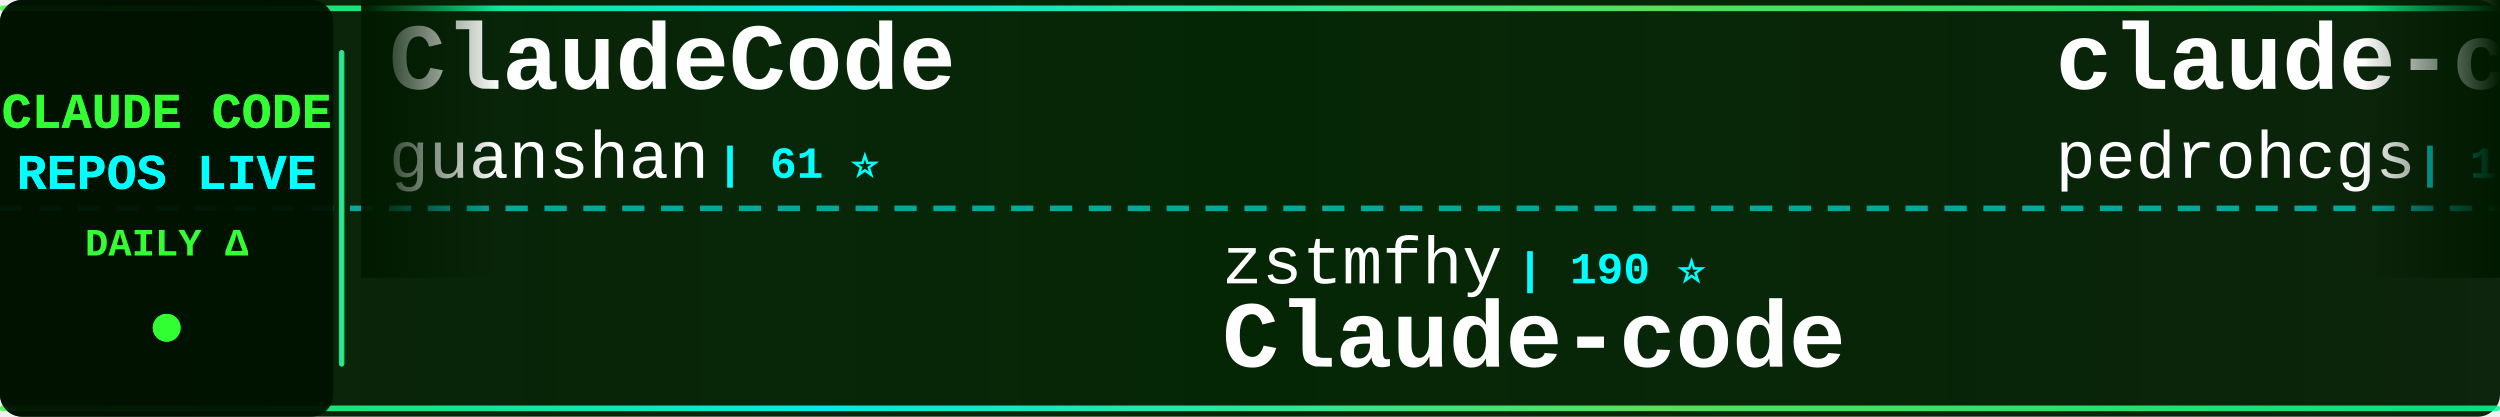
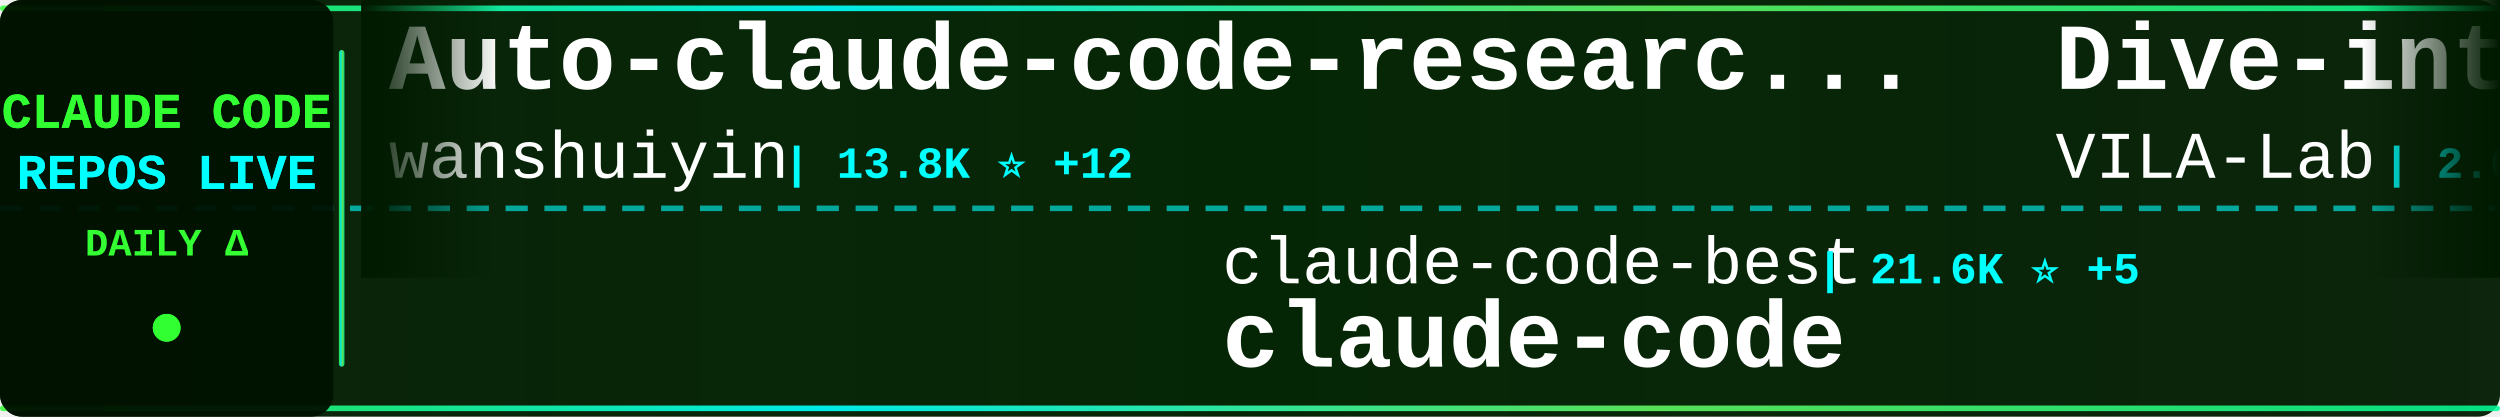
<svg xmlns="http://www.w3.org/2000/svg" width="900" height="150">
  <defs>
    <linearGradient id="tickerBg" x1="0%" y1="0%" x2="100%" y2="0%">
      <stop offset="0%" style="stop-color:#001a00;stop-opacity:0.95" />
      <stop offset="50%" style="stop-color:#002200;stop-opacity:0.98" />
      <stop offset="100%" style="stop-color:#001a00;stop-opacity:0.95" />
    </linearGradient>
    <linearGradient id="borderGrad" x1="0%" y1="0%" x2="100%" y2="0%">
      <stop offset="0%" style="stop-color:#33ff33;stop-opacity:0.85">
        <animate attributeName="stop-opacity" values="0.85;1;0.85" dur="2s" repeatCount="indefinite" />
      </stop>
      <stop offset="33%" style="stop-color:#00ffff;stop-opacity:0.9">
        <animate attributeName="stop-opacity" values="0.9;1;0.9" dur="2.2s" repeatCount="indefinite" />
      </stop>
      <stop offset="66%" style="stop-color:#66ff66;stop-opacity:0.85">
        <animate attributeName="stop-opacity" values="0.85;1;0.85" dur="1.8s" repeatCount="indefinite" />
      </stop>
      <stop offset="100%" style="stop-color:#00ff99;stop-opacity:0.85">
        <animate attributeName="stop-opacity" values="0.85;1;0.85" dur="2s" repeatCount="indefinite" />
      </stop>
    </linearGradient>
    <filter id="textGlow">
      <feGaussianBlur stdDeviation="0.1" result="coloredBlur" />
      <feMerge>
        <feMergeNode in="coloredBlur" />
        <feMergeNode in="SourceGraphic" />
      </feMerge>
    </filter>
    <filter id="metricGlow">
      <feGaussianBlur stdDeviation="0.2" result="coloredBlur" />
      <feMerge>
        <feMergeNode in="coloredBlur" />
        <feMergeNode in="SourceGraphic" />
      </feMerge>
    </filter>
    <linearGradient id="leftFade" x1="0%" y1="0%" x2="100%" y2="0%">
      <stop offset="0%" style="stop-color:#001a00;stop-opacity:1" />
      <stop offset="100%" style="stop-color:#001a00;stop-opacity:0" />
    </linearGradient>
    <linearGradient id="rightFade" x1="0%" y1="0%" x2="100%" y2="0%">
      <stop offset="0%" style="stop-color:#001a00;stop-opacity:0" />
      <stop offset="100%" style="stop-color:#001a00;stop-opacity:1" />
    </linearGradient>
  </defs>
  <rect width="900" height="150" fill="url(#tickerBg)" rx="8" />
  <rect x="0" y="2" width="900" height="2" fill="url(#borderGrad)" rx="1" />
  <rect x="0" y="146" width="900" height="2" fill="url(#borderGrad)" rx="1" />
  <line x1="0" y1="75" x2="900" y2="75" stroke="#00ffff" stroke-width="2" stroke-dasharray="8 6" opacity="0.6" />
  <rect x="0" y="0" width="120" height="150" fill="#001100" opacity="0.95" rx="8" />
  <text x="60" y="46" font-family="'Courier New', monospace" font-size="18" font-weight="bold" fill="#33ff33" text-anchor="middle" filter="url(#textGlow)">
    CLAUDE CODE
  </text>
  <text x="60" y="68" font-family="'Courier New', monospace" font-size="18" font-weight="bold" fill="#00ffff" text-anchor="middle" filter="url(#textGlow)">
    REPOS LIVE
  </text>
  <text x="60" y="92" font-family="'Courier New', monospace" font-size="14" font-weight="bold" fill="#33ff33" text-anchor="middle">
    DAILY Δ
  </text>
  <circle cx="60" cy="118" r="5" fill="#33ff33" filter="url(#metricGlow)">
    <animate attributeName="r" values="4;6;4" dur="1.5s" repeatCount="indefinite" />
    <animate attributeName="opacity" values="0.6;1;0.6" dur="1.5s" repeatCount="indefinite" />
  </circle>
  <rect x="122" y="18" width="2" height="114" fill="url(#borderGrad)" rx="1" />
  <clipPath id="tickerClip">
    <rect x="130" y="0" width="770" height="150" />
  </clipPath>
  <g clip-path="url(#tickerClip)">
    <g id="tickerItems">
      <animateTransform attributeName="transform" attributeType="XML" type="translate" from="0 0" to="-3000 0" dur="54s" repeatCount="indefinite" />
      <g transform="translate(0, 0)">
-         <text x="140" y="32" font-family="'Courier New', monospace" font-size="34" font-weight="bold" fill="#ffffff">ClaudeCode</text>
-         <text x="140" y="64" font-family="'Courier New', monospace" font-size="24" font-weight="normal" fill="#ffffff" opacity="1.0">guanshan</text>
-         <text x="258" y="64" font-family="'Courier New', monospace" font-size="16" font-weight="bold" fill="#00ffff"> | 61 ⭐</text>
+         <text x="140" y="32" font-family="'Courier New', monospace" font-size="34" font-weight="bold" fill="#ffffff">Auto-claude-code-researc...</text>
+         <text x="140" y="64" font-family="'Courier New', monospace" font-size="24" font-weight="normal" fill="#ffffff" opacity="1.0">wanshuiyin</text>
+         <text x="282" y="64" font-family="'Courier New', monospace" font-size="16" font-weight="bold" fill="#00ffff"> | 13.8K ⭐ +12</text>
      </g>
      <g transform="translate(300, 0)">
-         <text x="140" y="102" font-family="'Courier New', monospace" font-size="24" font-weight="normal" fill="#ffffff" opacity="1.0">zstmfhy</text>
-         <text x="246" y="102" font-family="'Courier New', monospace" font-size="16" font-weight="bold" fill="#00ffff"> | 190 ⭐</text>
-         <text x="140" y="132" font-family="'Courier New', monospace" font-size="34" font-weight="bold" fill="#ffffff">Claude-code</text>
+         <text x="140" y="102" font-family="'Courier New', monospace" font-size="24" font-weight="normal" fill="#ffffff" opacity="1.0">claude-code-best</text>
+         <text x="354" y="102" font-family="'Courier New', monospace" font-size="16" font-weight="bold" fill="#00ffff"> | 21.6K ⭐ +5</text>
+         <text x="140" y="132" font-family="'Courier New', monospace" font-size="34" font-weight="bold" fill="#ffffff">claude-code</text>
      </g>
      <g transform="translate(600, 0)">
-         <text x="140" y="32" font-family="'Courier New', monospace" font-size="34" font-weight="bold" fill="#ffffff">claude-code-my-workflow</text>
-         <text x="140" y="64" font-family="'Courier New', monospace" font-size="24" font-weight="normal" fill="#ffffff" opacity="1.0">pedrohcgs</text>
-         <text x="270" y="64" font-family="'Courier New', monospace" font-size="16" font-weight="bold" fill="#00ffff"> | 1.4K ⭐</text>
+         <text x="140" y="32" font-family="'Courier New', monospace" font-size="34" font-weight="bold" fill="#ffffff">Dive-into-Claude-Code</text>
+         <text x="140" y="64" font-family="'Courier New', monospace" font-size="24" font-weight="normal" fill="#ffffff" opacity="1.0">VILA-Lab</text>
+         <text x="258" y="64" font-family="'Courier New', monospace" font-size="16" font-weight="bold" fill="#00ffff"> | 2.0K ⭐ +1</text>
      </g>
      <g transform="translate(900, 0)">
+         <text x="140" y="102" font-family="'Courier New', monospace" font-size="24" font-weight="normal" fill="#ffffff" opacity="1.0">lowcortisolprogrammer</text>
+         <text x="414" y="102" font-family="'Courier New', monospace" font-size="16" font-weight="bold" fill="#00ffff"> | 171 ⭐</text>
+         <text x="140" y="132" font-family="'Courier New', monospace" font-size="34" font-weight="bold" fill="#ffffff">claude-code</text>
+       </g>
+       <g transform="translate(1200, 0)">
+         <text x="140" y="32" font-family="'Courier New', monospace" font-size="34" font-weight="bold" fill="#ffffff">Open-ClaudeCode</text>
+         <text x="140" y="64" font-family="'Courier New', monospace" font-size="24" font-weight="normal" fill="#ffffff" opacity="1.0">LING71671</text>
+         <text x="270" y="64" font-family="'Courier New', monospace" font-size="16" font-weight="bold" fill="#00ffff"> | 927 ⭐ +1</text>
+       </g>
+       <g transform="translate(1500, 0)">
+         <text x="140" y="102" font-family="'Courier New', monospace" font-size="24" font-weight="normal" fill="#ffffff" opacity="1.0">anthropics</text>
+         <text x="282" y="102" font-family="'Courier New', monospace" font-size="16" font-weight="bold" fill="#00ffff"> | 5.6K ⭐ +2</text>
+         <text x="140" y="132" font-family="'Courier New', monospace" font-size="34" font-weight="bold" fill="#ffffff">claude-code-security-rev...</text>
+       </g>
+       <g transform="translate(1800, 0)">
+         <text x="140" y="32" font-family="'Courier New', monospace" font-size="34" font-weight="bold" fill="#ffffff">claude-code-spec-workflo...</text>
+         <text x="140" y="64" font-family="'Courier New', monospace" font-size="24" font-weight="normal" fill="#ffffff" opacity="1.0">Pimzino</text>
+         <text x="246" y="64" font-family="'Courier New', monospace" font-size="16" font-weight="bold" fill="#00ffff"> | 3.8K ⭐</text>
+       </g>
+       <g transform="translate(2100, 0)">
        <text x="140" y="102" font-family="'Courier New', monospace" font-size="24" font-weight="normal" fill="#ffffff" opacity="1.0">musistudio</text>
-         <text x="282" y="102" font-family="'Courier New', monospace" font-size="16" font-weight="bold" fill="#00ffff"> | 36.2K ⭐ +10</text>
+         <text x="282" y="102" font-family="'Courier New', monospace" font-size="16" font-weight="bold" fill="#00ffff"> | 36.2K ⭐ +8</text>
        <text x="140" y="132" font-family="'Courier New', monospace" font-size="34" font-weight="bold" fill="#ffffff">claude-code-router</text>
      </g>
-       <g transform="translate(1200, 0)">
-         <text x="140" y="32" font-family="'Courier New', monospace" font-size="34" font-weight="bold" fill="#ffffff">claude-code-rust</text>
-         <text x="140" y="64" font-family="'Courier New', monospace" font-size="24" font-weight="normal" fill="#ffffff" opacity="1.0">lorryjovens-hub</text>
-         <text x="342" y="64" font-family="'Courier New', monospace" font-size="16" font-weight="bold" fill="#00ffff"> | 1.7K ⭐</text>
-       </g>
-       <g transform="translate(1500, 0)">
-         <text x="140" y="102" font-family="'Courier New', monospace" font-size="24" font-weight="normal" fill="#ffffff" opacity="1.0">digitalsamba</text>
-         <text x="306" y="102" font-family="'Courier New', monospace" font-size="16" font-weight="bold" fill="#00ffff"> | 1.8K ⭐ +2</text>
-         <text x="140" y="132" font-family="'Courier New', monospace" font-size="34" font-weight="bold" fill="#ffffff">claude-code-video-toolki...</text>
-       </g>
-       <g transform="translate(1800, 0)">
-         <text x="140" y="32" font-family="'Courier New', monospace" font-size="34" font-weight="bold" fill="#ffffff">everything-claude-code-z...</text>
-         <text x="140" y="64" font-family="'Courier New', monospace" font-size="24" font-weight="normal" fill="#ffffff" opacity="1.0">xu-xiang</text>
-         <text x="258" y="64" font-family="'Courier New', monospace" font-size="16" font-weight="bold" fill="#00ffff"> | 1.7K ⭐ +1</text>
-       </g>
-       <g transform="translate(2100, 0)">
-         <text x="140" y="102" font-family="'Courier New', monospace" font-size="24" font-weight="normal" fill="#ffffff" opacity="1.0">fuergaosi233</text>
-         <text x="306" y="102" font-family="'Courier New', monospace" font-size="16" font-weight="bold" fill="#00ffff"> | 2.8K ⭐ +1</text>
-         <text x="140" y="132" font-family="'Courier New', monospace" font-size="34" font-weight="bold" fill="#ffffff">claude-code-proxy</text>
-       </g>
      <g transform="translate(2400, 0)">
-         <text x="140" y="32" font-family="'Courier New', monospace" font-size="34" font-weight="bold" fill="#ffffff">claude-code</text>
-         <text x="140" y="64" font-family="'Courier New', monospace" font-size="24" font-weight="normal" fill="#ffffff" opacity="1.0">lowcortisolprogrammer</text>
-         <text x="414" y="64" font-family="'Courier New', monospace" font-size="16" font-weight="bold" fill="#00ffff"> | 171 ⭐</text>
+         <text x="140" y="32" font-family="'Courier New', monospace" font-size="34" font-weight="bold" fill="#ffffff">collection-claude-code-s...</text>
+         <text x="140" y="64" font-family="'Courier New', monospace" font-size="24" font-weight="normal" fill="#ffffff" opacity="1.0">chauncygu</text>
+         <text x="270" y="64" font-family="'Courier New', monospace" font-size="16" font-weight="bold" fill="#00ffff"> | 2.8K ⭐</text>
      </g>
      <g transform="translate(2700, 0)">
-         <text x="140" y="102" font-family="'Courier New', monospace" font-size="24" font-weight="normal" fill="#ffffff" opacity="1.0">Tinkeringg-Lab</text>
-         <text x="330" y="102" font-family="'Courier New', monospace" font-size="16" font-weight="bold" fill="#00ffff"> | 211 ⭐</text>
+         <text x="140" y="102" font-family="'Courier New', monospace" font-size="24" font-weight="normal" fill="#ffffff" opacity="1.0">guanshan</text>
+         <text x="258" y="102" font-family="'Courier New', monospace" font-size="16" font-weight="bold" fill="#00ffff"> | 61 ⭐</text>
+         <text x="140" y="132" font-family="'Courier New', monospace" font-size="34" font-weight="bold" fill="#ffffff">ClaudeCode</text>
+       </g>
+       <g transform="translate(3000, 0)">
+         <text x="140" y="32" font-family="'Courier New', monospace" font-size="34" font-weight="bold" fill="#ffffff">Auto-claude-code-researc...</text>
+         <text x="140" y="64" font-family="'Courier New', monospace" font-size="24" font-weight="normal" fill="#ffffff" opacity="1.0">wanshuiyin</text>
+         <text x="282" y="64" font-family="'Courier New', monospace" font-size="16" font-weight="bold" fill="#00ffff"> | 13.8K ⭐ +12</text>
+       </g>
+       <g transform="translate(3300, 0)">
+         <text x="140" y="102" font-family="'Courier New', monospace" font-size="24" font-weight="normal" fill="#ffffff" opacity="1.0">claude-code-best</text>
+         <text x="354" y="102" font-family="'Courier New', monospace" font-size="16" font-weight="bold" fill="#00ffff"> | 21.6K ⭐ +5</text>
        <text x="140" y="132" font-family="'Courier New', monospace" font-size="34" font-weight="bold" fill="#ffffff">claude-code</text>
      </g>
-       <g transform="translate(3000, 0)">
-         <text x="140" y="32" font-family="'Courier New', monospace" font-size="34" font-weight="bold" fill="#ffffff">ClaudeCode</text>
-         <text x="140" y="64" font-family="'Courier New', monospace" font-size="24" font-weight="normal" fill="#ffffff" opacity="1.0">guanshan</text>
-         <text x="258" y="64" font-family="'Courier New', monospace" font-size="16" font-weight="bold" fill="#00ffff"> | 61 ⭐</text>
-       </g>
-       <g transform="translate(3300, 0)">
-         <text x="140" y="102" font-family="'Courier New', monospace" font-size="24" font-weight="normal" fill="#ffffff" opacity="1.0">zstmfhy</text>
-         <text x="246" y="102" font-family="'Courier New', monospace" font-size="16" font-weight="bold" fill="#00ffff"> | 190 ⭐</text>
-         <text x="140" y="132" font-family="'Courier New', monospace" font-size="34" font-weight="bold" fill="#ffffff">Claude-code</text>
-       </g>
      <g transform="translate(3600, 0)">
-         <text x="140" y="32" font-family="'Courier New', monospace" font-size="34" font-weight="bold" fill="#ffffff">claude-code-my-workflow</text>
-         <text x="140" y="64" font-family="'Courier New', monospace" font-size="24" font-weight="normal" fill="#ffffff" opacity="1.0">pedrohcgs</text>
-         <text x="270" y="64" font-family="'Courier New', monospace" font-size="16" font-weight="bold" fill="#00ffff"> | 1.4K ⭐</text>
+         <text x="140" y="32" font-family="'Courier New', monospace" font-size="34" font-weight="bold" fill="#ffffff">Dive-into-Claude-Code</text>
+         <text x="140" y="64" font-family="'Courier New', monospace" font-size="24" font-weight="normal" fill="#ffffff" opacity="1.0">VILA-Lab</text>
+         <text x="258" y="64" font-family="'Courier New', monospace" font-size="16" font-weight="bold" fill="#00ffff"> | 2.0K ⭐ +1</text>
      </g>
      <g transform="translate(3900, 0)">
-         <text x="140" y="102" font-family="'Courier New', monospace" font-size="24" font-weight="normal" fill="#ffffff" opacity="1.0">musistudio</text>
-         <text x="282" y="102" font-family="'Courier New', monospace" font-size="16" font-weight="bold" fill="#00ffff"> | 36.2K ⭐ +10</text>
-         <text x="140" y="132" font-family="'Courier New', monospace" font-size="34" font-weight="bold" fill="#ffffff">claude-code-router</text>
+         <text x="140" y="102" font-family="'Courier New', monospace" font-size="24" font-weight="normal" fill="#ffffff" opacity="1.0">lowcortisolprogrammer</text>
+         <text x="414" y="102" font-family="'Courier New', monospace" font-size="16" font-weight="bold" fill="#00ffff"> | 171 ⭐</text>
+         <text x="140" y="132" font-family="'Courier New', monospace" font-size="34" font-weight="bold" fill="#ffffff">claude-code</text>
      </g>
    </g>
  </g>
  <rect x="130" y="0" width="50" height="100" fill="url(#leftFade)" />
  <rect x="850" y="0" width="50" height="100" fill="url(#rightFade)" />
</svg>
